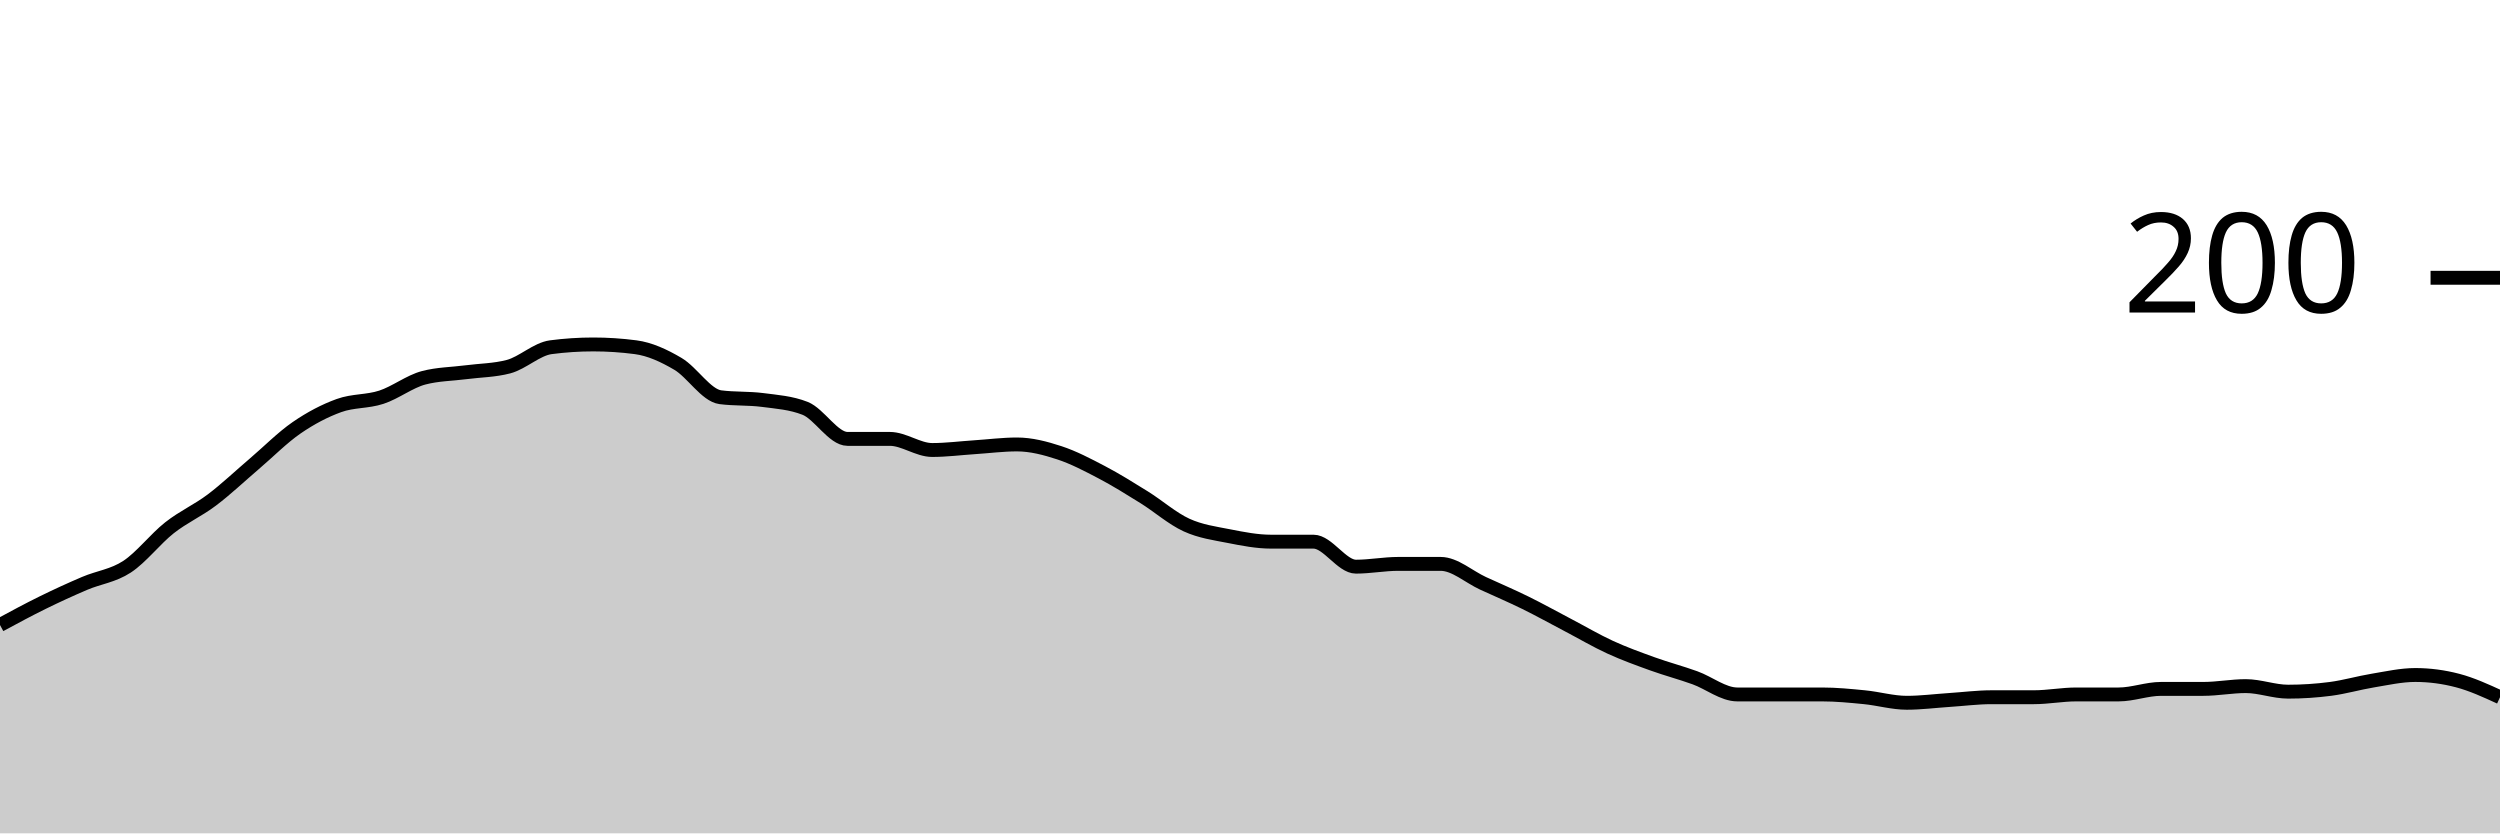
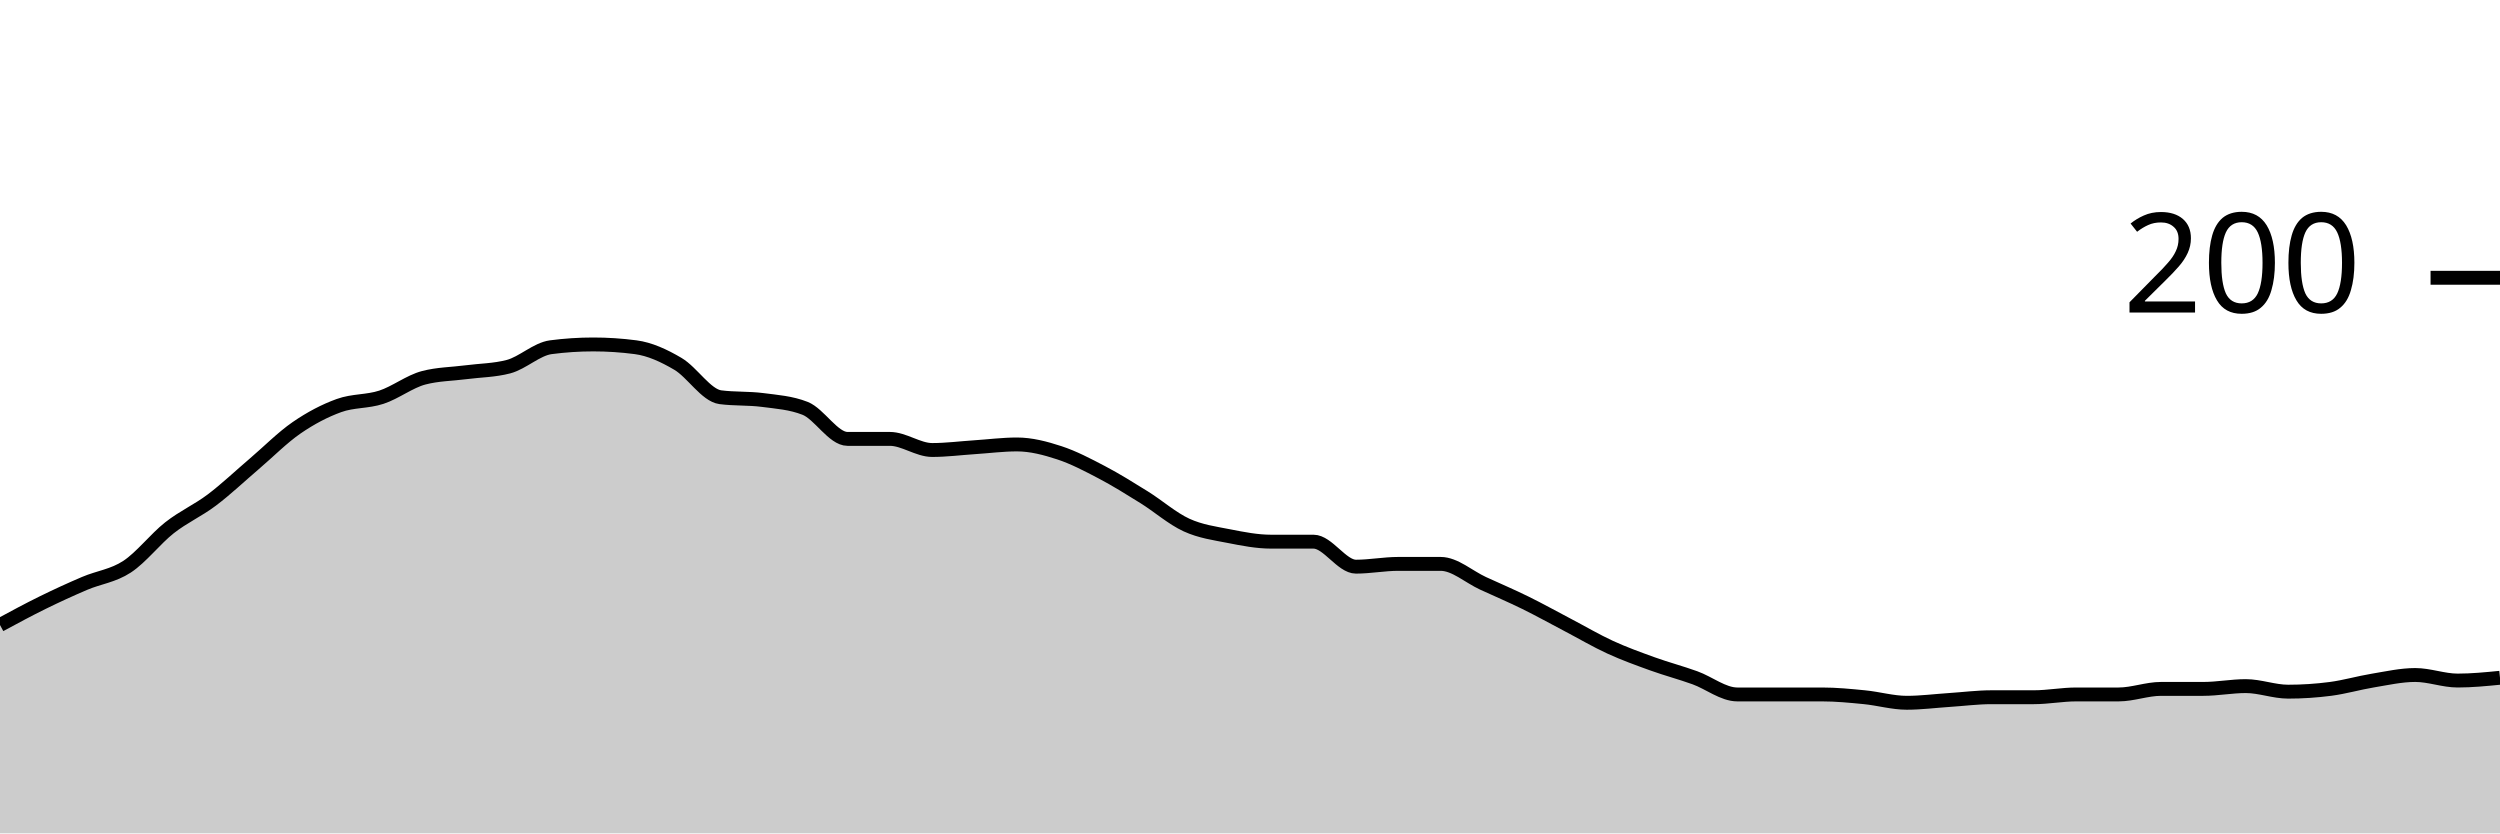
<svg xmlns="http://www.w3.org/2000/svg" viewBox="0 0 180 60">
  <g transform="translate(0,20)">
-     <path class="area" fill="rgba(0, 0, 0, 0.2)" d="M0,25C1.017,24.45,2.034,23.9,3.051,23.4C4.068,22.9,5.085,22.433,6.102,22C7.119,21.567,8.136,21.467,9.153,20.8C10.169,20.133,11.186,18.8,12.203,18C13.22,17.2,14.237,16.767,15.254,16C16.271,15.233,17.288,14.267,18.305,13.4C19.322,12.533,20.339,11.5,21.356,10.8C22.373,10.1,23.39,9.567,24.407,9.2C25.424,8.833,26.441,8.933,27.458,8.6C28.475,8.267,29.492,7.467,30.508,7.2C31.525,6.933,32.542,6.933,33.559,6.8C34.576,6.667,35.593,6.667,36.61,6.4C37.627,6.133,38.644,5.133,39.661,5C40.678,4.867,41.695,4.8,42.712,4.8C43.729,4.8,44.746,4.867,45.763,5C46.78,5.133,47.797,5.6,48.814,6.2C49.831,6.8,50.847,8.467,51.864,8.6C52.881,8.733,53.898,8.667,54.915,8.8C55.932,8.933,56.949,9,57.966,9.4C58.983,9.8,60,11.6,61.017,11.6C62.034,11.6,63.051,11.6,64.068,11.6C65.085,11.6,66.102,12.4,67.119,12.4C68.136,12.4,69.153,12.267,70.169,12.2C71.186,12.133,72.203,12,73.22,12C74.237,12,75.254,12.267,76.271,12.6C77.288,12.933,78.305,13.467,79.322,14C80.339,14.533,81.356,15.167,82.373,15.8C83.39,16.433,84.407,17.333,85.424,17.8C86.441,18.267,87.458,18.4,88.475,18.6C89.492,18.8,90.508,19,91.525,19C92.542,19,93.559,19,94.576,19C95.593,19,96.61,20.8,97.627,20.8C98.644,20.8,99.661,20.6,100.678,20.6C101.695,20.6,102.712,20.6,103.729,20.6C104.746,20.6,105.763,21.533,106.78,22C107.797,22.467,108.814,22.9,109.831,23.4C110.847,23.9,111.864,24.467,112.881,25C113.898,25.533,114.915,26.133,115.932,26.6C116.949,27.067,117.966,27.433,118.983,27.8C120,28.167,121.017,28.433,122.034,28.8C123.051,29.167,124.068,30,125.085,30C126.102,30,127.119,30,128.136,30C129.153,30,130.169,30,131.186,30C132.203,30,133.22,30.1,134.237,30.2C135.254,30.3,136.271,30.6,137.288,30.6C138.305,30.6,139.322,30.467,140.339,30.4C141.356,30.333,142.373,30.2,143.39,30.2C144.407,30.2,145.424,30.2,146.441,30.2C147.458,30.2,148.475,30,149.492,30C150.508,30,151.525,30,152.542,30C153.559,30,154.576,29.6,155.593,29.6C156.61,29.6,157.627,29.6,158.644,29.6C159.661,29.6,160.678,29.4,161.695,29.4C162.712,29.4,163.729,29.8,164.746,29.8C165.763,29.8,166.78,29.733,167.797,29.6C168.814,29.467,169.831,29.167,170.847,29C171.864,28.833,172.881,28.6,173.898,28.6C174.915,28.6,175.932,28.733,176.949,29C177.966,29.267,178.983,29.733,180,30.2L180,40C178.983,40,177.966,40,176.949,40C175.932,40,174.915,40,173.898,40C172.881,40,171.864,40,170.847,40C169.831,40,168.814,40,167.797,40C166.78,40,165.763,40,164.746,40C163.729,40,162.712,40,161.695,40C160.678,40,159.661,40,158.644,40C157.627,40,156.61,40,155.593,40C154.576,40,153.559,40,152.542,40C151.525,40,150.508,40,149.492,40C148.475,40,147.458,40,146.441,40C145.424,40,144.407,40,143.39,40C142.373,40,141.356,40,140.339,40C139.322,40,138.305,40,137.288,40C136.271,40,135.254,40,134.237,40C133.22,40,132.203,40,131.186,40C130.169,40,129.153,40,128.136,40C127.119,40,126.102,40,125.085,40C124.068,40,123.051,40,122.034,40C121.017,40,120,40,118.983,40C117.966,40,116.949,40,115.932,40C114.915,40,113.898,40,112.881,40C111.864,40,110.847,40,109.831,40C108.814,40,107.797,40,106.78,40C105.763,40,104.746,40,103.729,40C102.712,40,101.695,40,100.678,40C99.661,40,98.644,40,97.627,40C96.61,40,95.593,40,94.576,40C93.559,40,92.542,40,91.525,40C90.508,40,89.492,40,88.475,40C87.458,40,86.441,40,85.424,40C84.407,40,83.39,40,82.373,40C81.356,40,80.339,40,79.322,40C78.305,40,77.288,40,76.271,40C75.254,40,74.237,40,73.22,40C72.203,40,71.186,40,70.169,40C69.153,40,68.136,40,67.119,40C66.102,40,65.085,40,64.068,40C63.051,40,62.034,40,61.017,40C60,40,58.983,40,57.966,40C56.949,40,55.932,40,54.915,40C53.898,40,52.881,40,51.864,40C50.847,40,49.831,40,48.814,40C47.797,40,46.78,40,45.763,40C44.746,40,43.729,40,42.712,40C41.695,40,40.678,40,39.661,40C38.644,40,37.627,40,36.61,40C35.593,40,34.576,40,33.559,40C32.542,40,31.525,40,30.508,40C29.492,40,28.475,40,27.458,40C26.441,40,25.424,40,24.407,40C23.39,40,22.373,40,21.356,40C20.339,40,19.322,40,18.305,40C17.288,40,16.271,40,15.254,40C14.237,40,13.22,40,12.203,40C11.186,40,10.169,40,9.153,40C8.136,40,7.119,40,6.102,40C5.085,40,4.068,40,3.051,40C2.034,40,1.017,40,0,40Z" />
-     <path class="line" stroke="black" fill="none" d="M0,25C1.017,24.45,2.034,23.9,3.051,23.4C4.068,22.9,5.085,22.433,6.102,22C7.119,21.567,8.136,21.467,9.153,20.8C10.169,20.133,11.186,18.8,12.203,18C13.22,17.2,14.237,16.767,15.254,16C16.271,15.233,17.288,14.267,18.305,13.4C19.322,12.533,20.339,11.5,21.356,10.8C22.373,10.1,23.39,9.567,24.407,9.2C25.424,8.833,26.441,8.933,27.458,8.6C28.475,8.267,29.492,7.467,30.508,7.2C31.525,6.933,32.542,6.933,33.559,6.8C34.576,6.667,35.593,6.667,36.61,6.4C37.627,6.133,38.644,5.133,39.661,5C40.678,4.867,41.695,4.8,42.712,4.8C43.729,4.8,44.746,4.867,45.763,5C46.78,5.133,47.797,5.6,48.814,6.2C49.831,6.8,50.847,8.467,51.864,8.6C52.881,8.733,53.898,8.667,54.915,8.8C55.932,8.933,56.949,9,57.966,9.4C58.983,9.8,60,11.6,61.017,11.6C62.034,11.6,63.051,11.6,64.068,11.6C65.085,11.6,66.102,12.4,67.119,12.4C68.136,12.4,69.153,12.267,70.169,12.2C71.186,12.133,72.203,12,73.22,12C74.237,12,75.254,12.267,76.271,12.6C77.288,12.933,78.305,13.467,79.322,14C80.339,14.533,81.356,15.167,82.373,15.8C83.39,16.433,84.407,17.333,85.424,17.8C86.441,18.267,87.458,18.4,88.475,18.6C89.492,18.8,90.508,19,91.525,19C92.542,19,93.559,19,94.576,19C95.593,19,96.61,20.8,97.627,20.8C98.644,20.8,99.661,20.6,100.678,20.6C101.695,20.6,102.712,20.6,103.729,20.6C104.746,20.6,105.763,21.533,106.78,22C107.797,22.467,108.814,22.9,109.831,23.4C110.847,23.9,111.864,24.467,112.881,25C113.898,25.533,114.915,26.133,115.932,26.6C116.949,27.067,117.966,27.433,118.983,27.8C120,28.167,121.017,28.433,122.034,28.8C123.051,29.167,124.068,30,125.085,30C126.102,30,127.119,30,128.136,30C129.153,30,130.169,30,131.186,30C132.203,30,133.22,30.1,134.237,30.2C135.254,30.3,136.271,30.6,137.288,30.6C138.305,30.6,139.322,30.467,140.339,30.4C141.356,30.333,142.373,30.2,143.39,30.2C144.407,30.2,145.424,30.2,146.441,30.2C147.458,30.2,148.475,30,149.492,30C150.508,30,151.525,30,152.542,30C153.559,30,154.576,29.6,155.593,29.6C156.61,29.6,157.627,29.6,158.644,29.6C159.661,29.6,160.678,29.4,161.695,29.4C162.712,29.4,163.729,29.8,164.746,29.8C165.763,29.8,166.78,29.733,167.797,29.6C168.814,29.467,169.831,29.167,170.847,29C171.864,28.833,172.881,28.6,173.898,28.6C174.915,28.6,175.932,28.733,176.949,29C177.966,29.267,178.983,29.733,180,30.2" />
+     <path class="area" fill="rgba(0, 0, 0, 0.2)" d="M0,25C1.017,24.45,2.034,23.9,3.051,23.4C4.068,22.9,5.085,22.433,6.102,22C7.119,21.567,8.136,21.467,9.153,20.8C10.169,20.133,11.186,18.8,12.203,18C13.22,17.2,14.237,16.767,15.254,16C16.271,15.233,17.288,14.267,18.305,13.4C19.322,12.533,20.339,11.5,21.356,10.8C22.373,10.1,23.39,9.567,24.407,9.2C25.424,8.833,26.441,8.933,27.458,8.6C28.475,8.267,29.492,7.467,30.508,7.2C31.525,6.933,32.542,6.933,33.559,6.8C34.576,6.667,35.593,6.667,36.61,6.4C37.627,6.133,38.644,5.133,39.661,5C40.678,4.867,41.695,4.8,42.712,4.8C43.729,4.8,44.746,4.867,45.763,5C46.78,5.133,47.797,5.6,48.814,6.2C49.831,6.8,50.847,8.467,51.864,8.6C52.881,8.733,53.898,8.667,54.915,8.8C55.932,8.933,56.949,9,57.966,9.4C58.983,9.8,60,11.6,61.017,11.6C62.034,11.6,63.051,11.6,64.068,11.6C65.085,11.6,66.102,12.4,67.119,12.4C68.136,12.4,69.153,12.267,70.169,12.2C71.186,12.133,72.203,12,73.22,12C74.237,12,75.254,12.267,76.271,12.6C77.288,12.933,78.305,13.467,79.322,14C80.339,14.533,81.356,15.167,82.373,15.8C83.39,16.433,84.407,17.333,85.424,17.8C86.441,18.267,87.458,18.4,88.475,18.6C89.492,18.8,90.508,19,91.525,19C92.542,19,93.559,19,94.576,19C95.593,19,96.61,20.8,97.627,20.8C98.644,20.8,99.661,20.6,100.678,20.6C101.695,20.6,102.712,20.6,103.729,20.6C104.746,20.6,105.763,21.533,106.78,22C107.797,22.467,108.814,22.9,109.831,23.4C110.847,23.9,111.864,24.467,112.881,25C113.898,25.533,114.915,26.133,115.932,26.6C116.949,27.067,117.966,27.433,118.983,27.8C120,28.167,121.017,28.433,122.034,28.8C123.051,29.167,124.068,30,125.085,30C126.102,30,127.119,30,128.136,30C129.153,30,130.169,30,131.186,30C132.203,30,133.22,30.1,134.237,30.2C135.254,30.3,136.271,30.6,137.288,30.6C138.305,30.6,139.322,30.467,140.339,30.4C141.356,30.333,142.373,30.2,143.39,30.2C144.407,30.2,145.424,30.2,146.441,30.2C147.458,30.2,148.475,30,149.492,30C150.508,30,151.525,30,152.542,30C153.559,30,154.576,29.6,155.593,29.6C156.61,29.6,157.627,29.6,158.644,29.6C159.661,29.6,160.678,29.4,161.695,29.4C162.712,29.4,163.729,29.8,164.746,29.8C165.763,29.8,166.78,29.733,167.797,29.6C168.814,29.467,169.831,29.167,170.847,29C171.864,28.833,172.881,28.6,173.898,28.6C174.915,28.6,175.932,29,176.949,29C177.966,29,178.983,28.9,180,28.8L180,40C178.983,40,177.966,40,176.949,40C175.932,40,174.915,40,173.898,40C172.881,40,171.864,40,170.847,40C169.831,40,168.814,40,167.797,40C166.78,40,165.763,40,164.746,40C163.729,40,162.712,40,161.695,40C160.678,40,159.661,40,158.644,40C157.627,40,156.61,40,155.593,40C154.576,40,153.559,40,152.542,40C151.525,40,150.508,40,149.492,40C148.475,40,147.458,40,146.441,40C145.424,40,144.407,40,143.39,40C142.373,40,141.356,40,140.339,40C139.322,40,138.305,40,137.288,40C136.271,40,135.254,40,134.237,40C133.22,40,132.203,40,131.186,40C130.169,40,129.153,40,128.136,40C127.119,40,126.102,40,125.085,40C124.068,40,123.051,40,122.034,40C121.017,40,120,40,118.983,40C117.966,40,116.949,40,115.932,40C114.915,40,113.898,40,112.881,40C111.864,40,110.847,40,109.831,40C108.814,40,107.797,40,106.78,40C105.763,40,104.746,40,103.729,40C102.712,40,101.695,40,100.678,40C99.661,40,98.644,40,97.627,40C96.61,40,95.593,40,94.576,40C93.559,40,92.542,40,91.525,40C90.508,40,89.492,40,88.475,40C87.458,40,86.441,40,85.424,40C84.407,40,83.39,40,82.373,40C81.356,40,80.339,40,79.322,40C78.305,40,77.288,40,76.271,40C75.254,40,74.237,40,73.22,40C72.203,40,71.186,40,70.169,40C69.153,40,68.136,40,67.119,40C66.102,40,65.085,40,64.068,40C63.051,40,62.034,40,61.017,40C60,40,58.983,40,57.966,40C56.949,40,55.932,40,54.915,40C53.898,40,52.881,40,51.864,40C50.847,40,49.831,40,48.814,40C47.797,40,46.78,40,45.763,40C44.746,40,43.729,40,42.712,40C41.695,40,40.678,40,39.661,40C38.644,40,37.627,40,36.61,40C35.593,40,34.576,40,33.559,40C32.542,40,31.525,40,30.508,40C29.492,40,28.475,40,27.458,40C26.441,40,25.424,40,24.407,40C23.39,40,22.373,40,21.356,40C20.339,40,19.322,40,18.305,40C17.288,40,16.271,40,15.254,40C14.237,40,13.22,40,12.203,40C11.186,40,10.169,40,9.153,40C8.136,40,7.119,40,6.102,40C5.085,40,4.068,40,3.051,40C2.034,40,1.017,40,0,40Z" />
+     <path class="line" stroke="black" fill="none" d="M0,25C1.017,24.45,2.034,23.9,3.051,23.4C4.068,22.9,5.085,22.433,6.102,22C7.119,21.567,8.136,21.467,9.153,20.8C10.169,20.133,11.186,18.8,12.203,18C13.22,17.2,14.237,16.767,15.254,16C16.271,15.233,17.288,14.267,18.305,13.4C19.322,12.533,20.339,11.5,21.356,10.8C22.373,10.1,23.39,9.567,24.407,9.2C25.424,8.833,26.441,8.933,27.458,8.6C28.475,8.267,29.492,7.467,30.508,7.2C31.525,6.933,32.542,6.933,33.559,6.8C34.576,6.667,35.593,6.667,36.61,6.4C37.627,6.133,38.644,5.133,39.661,5C40.678,4.867,41.695,4.8,42.712,4.8C43.729,4.8,44.746,4.867,45.763,5C46.78,5.133,47.797,5.6,48.814,6.2C49.831,6.8,50.847,8.467,51.864,8.6C52.881,8.733,53.898,8.667,54.915,8.8C55.932,8.933,56.949,9,57.966,9.4C58.983,9.8,60,11.6,61.017,11.6C62.034,11.6,63.051,11.6,64.068,11.6C65.085,11.6,66.102,12.4,67.119,12.4C68.136,12.4,69.153,12.267,70.169,12.2C71.186,12.133,72.203,12,73.22,12C74.237,12,75.254,12.267,76.271,12.6C77.288,12.933,78.305,13.467,79.322,14C80.339,14.533,81.356,15.167,82.373,15.8C83.39,16.433,84.407,17.333,85.424,17.8C86.441,18.267,87.458,18.4,88.475,18.6C89.492,18.8,90.508,19,91.525,19C92.542,19,93.559,19,94.576,19C95.593,19,96.61,20.8,97.627,20.8C98.644,20.8,99.661,20.6,100.678,20.6C101.695,20.6,102.712,20.6,103.729,20.6C104.746,20.6,105.763,21.533,106.78,22C107.797,22.467,108.814,22.9,109.831,23.4C110.847,23.9,111.864,24.467,112.881,25C113.898,25.533,114.915,26.133,115.932,26.6C116.949,27.067,117.966,27.433,118.983,27.8C120,28.167,121.017,28.433,122.034,28.8C123.051,29.167,124.068,30,125.085,30C126.102,30,127.119,30,128.136,30C129.153,30,130.169,30,131.186,30C132.203,30,133.22,30.1,134.237,30.2C135.254,30.3,136.271,30.6,137.288,30.6C138.305,30.6,139.322,30.467,140.339,30.4C141.356,30.333,142.373,30.2,143.39,30.2C144.407,30.2,145.424,30.2,146.441,30.2C147.458,30.2,148.475,30,149.492,30C150.508,30,151.525,30,152.542,30C153.559,30,154.576,29.6,155.593,29.6C156.61,29.6,157.627,29.6,158.644,29.6C159.661,29.6,160.678,29.4,161.695,29.4C162.712,29.4,163.729,29.8,164.746,29.8C165.763,29.8,166.78,29.733,167.797,29.6C168.814,29.467,169.831,29.167,170.847,29C171.864,28.833,172.881,28.6,173.898,28.6C174.915,28.6,175.932,29,176.949,29C177.966,29,178.983,28.9,180,28.8" />
    <path class="axis-ceiling" stroke-width="1" stroke="black" fill="none" d="M175,0L180,0" />
    <text class="axis-ceiling-label" font-family="sans-serif" text-anchor="end" font-size="10px" x="170" y="2.5">200</text>
  </g>
</svg>
